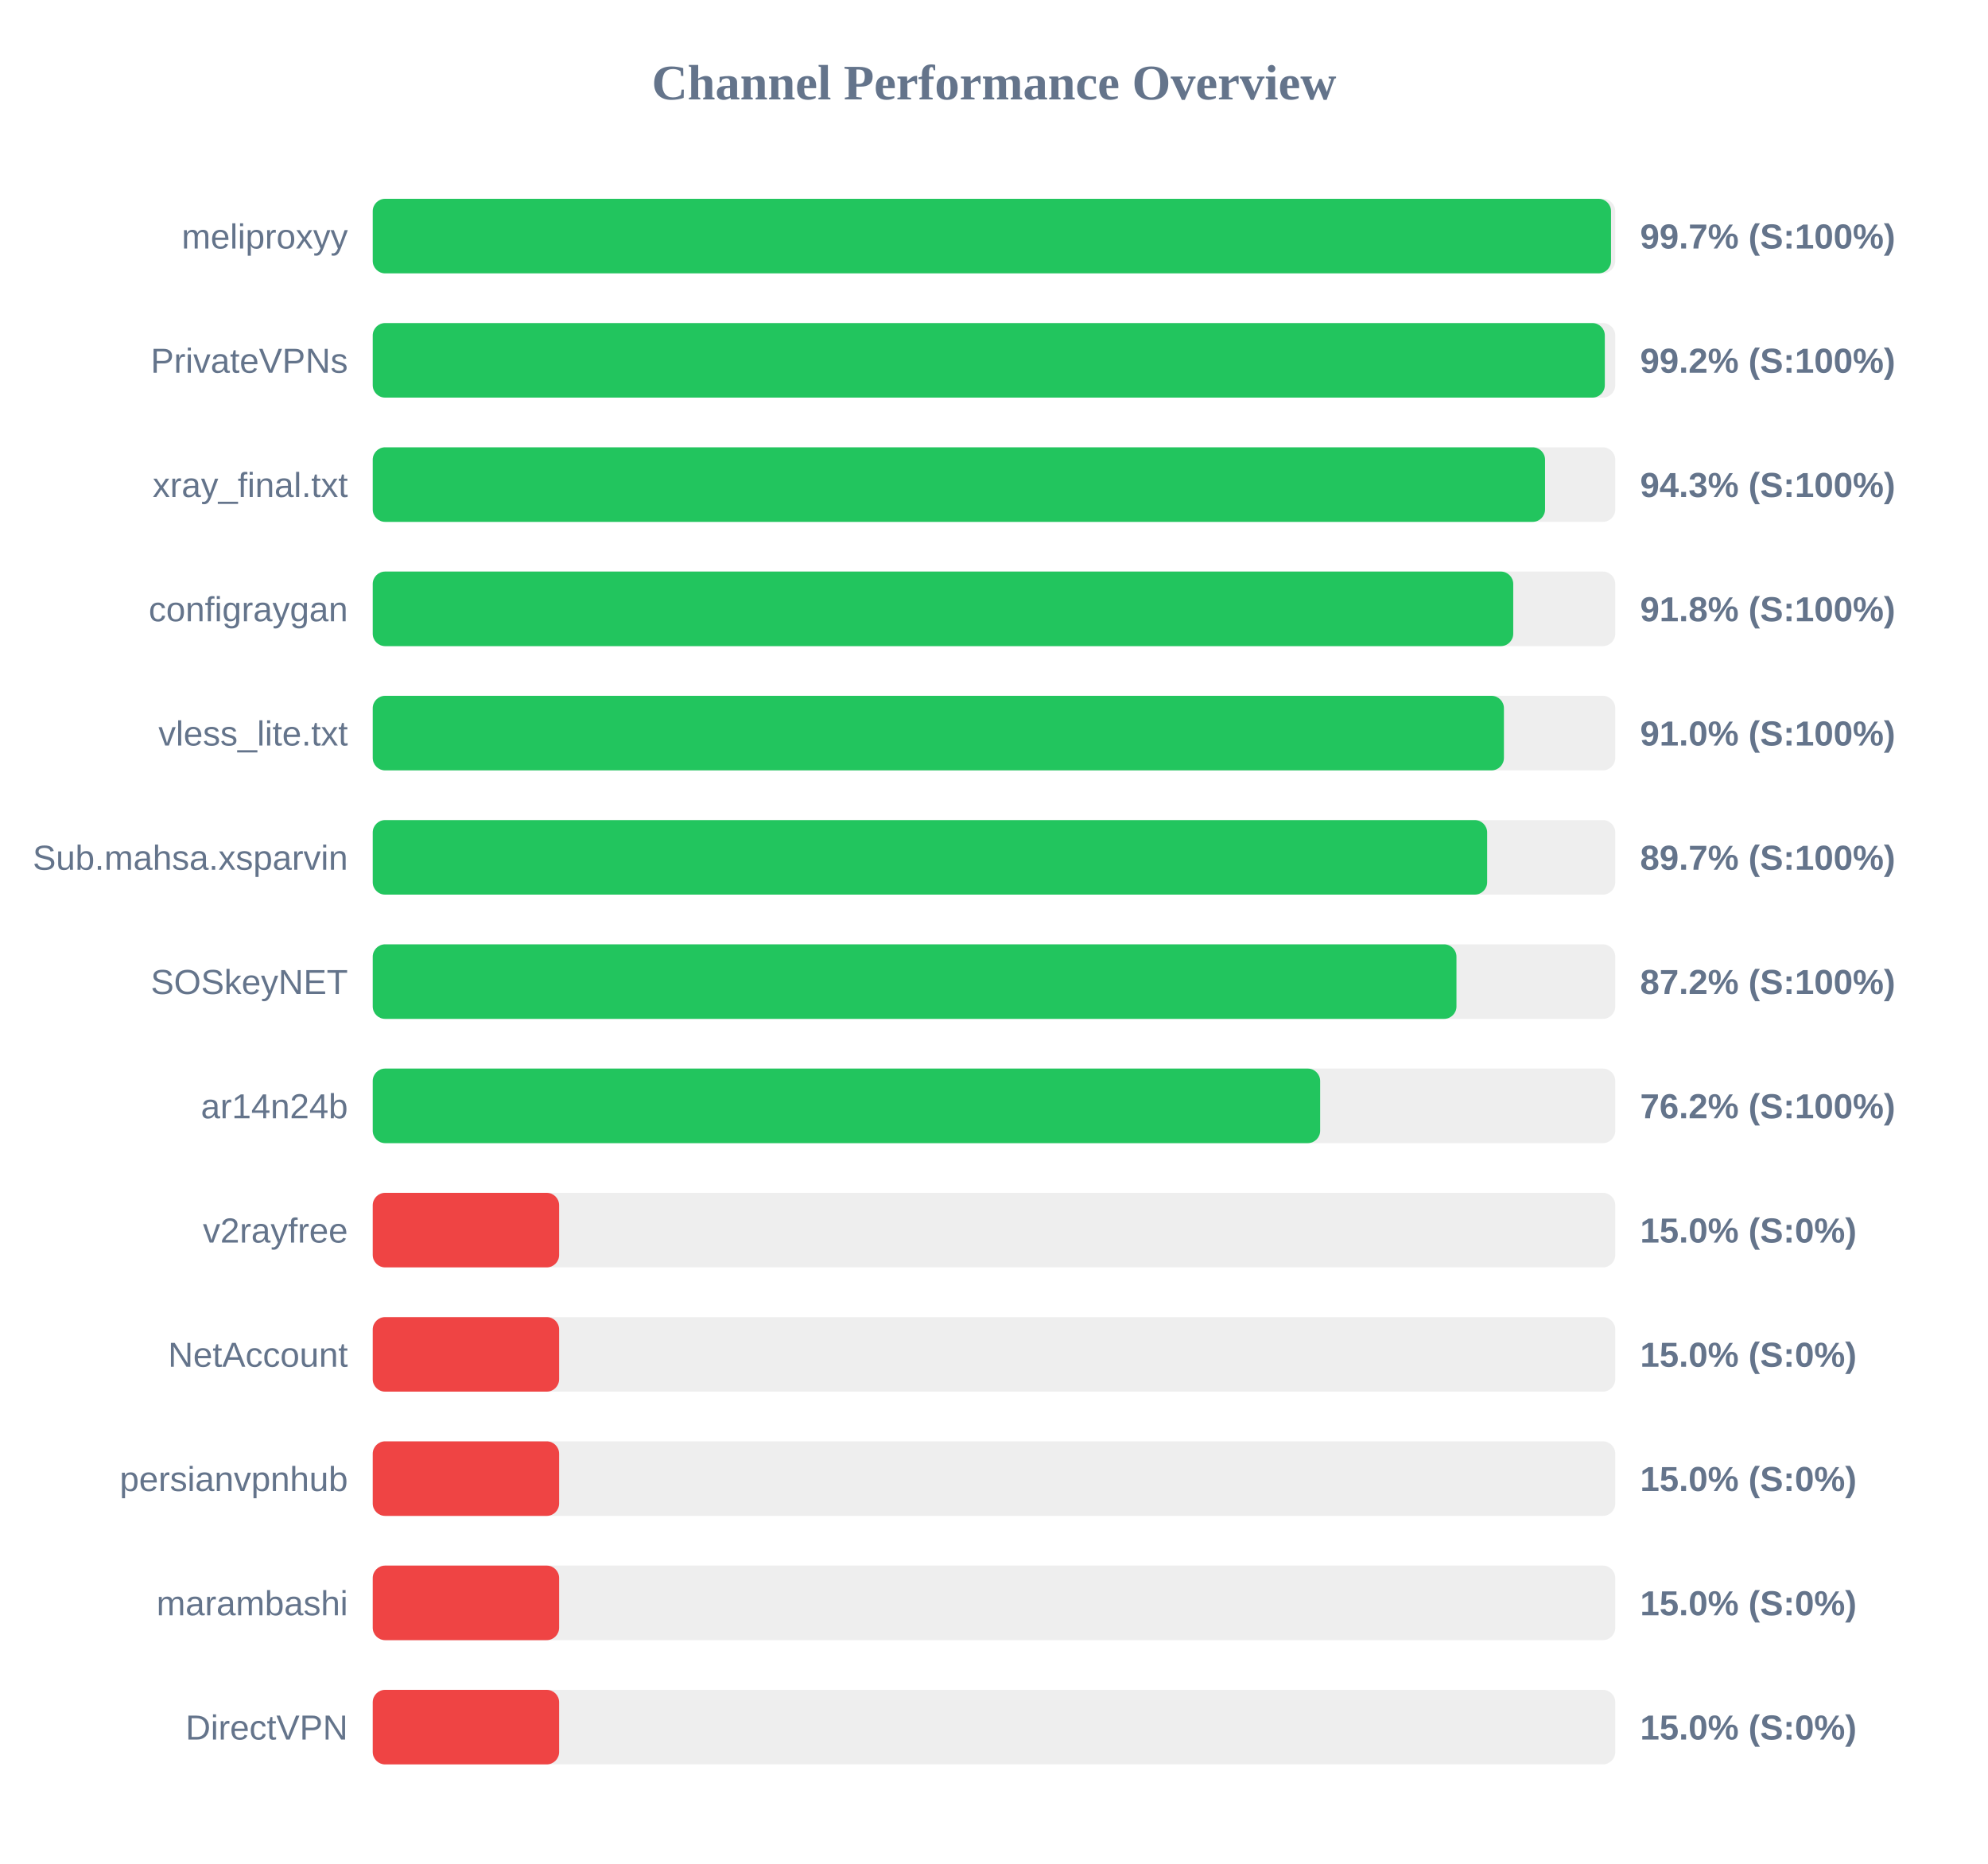
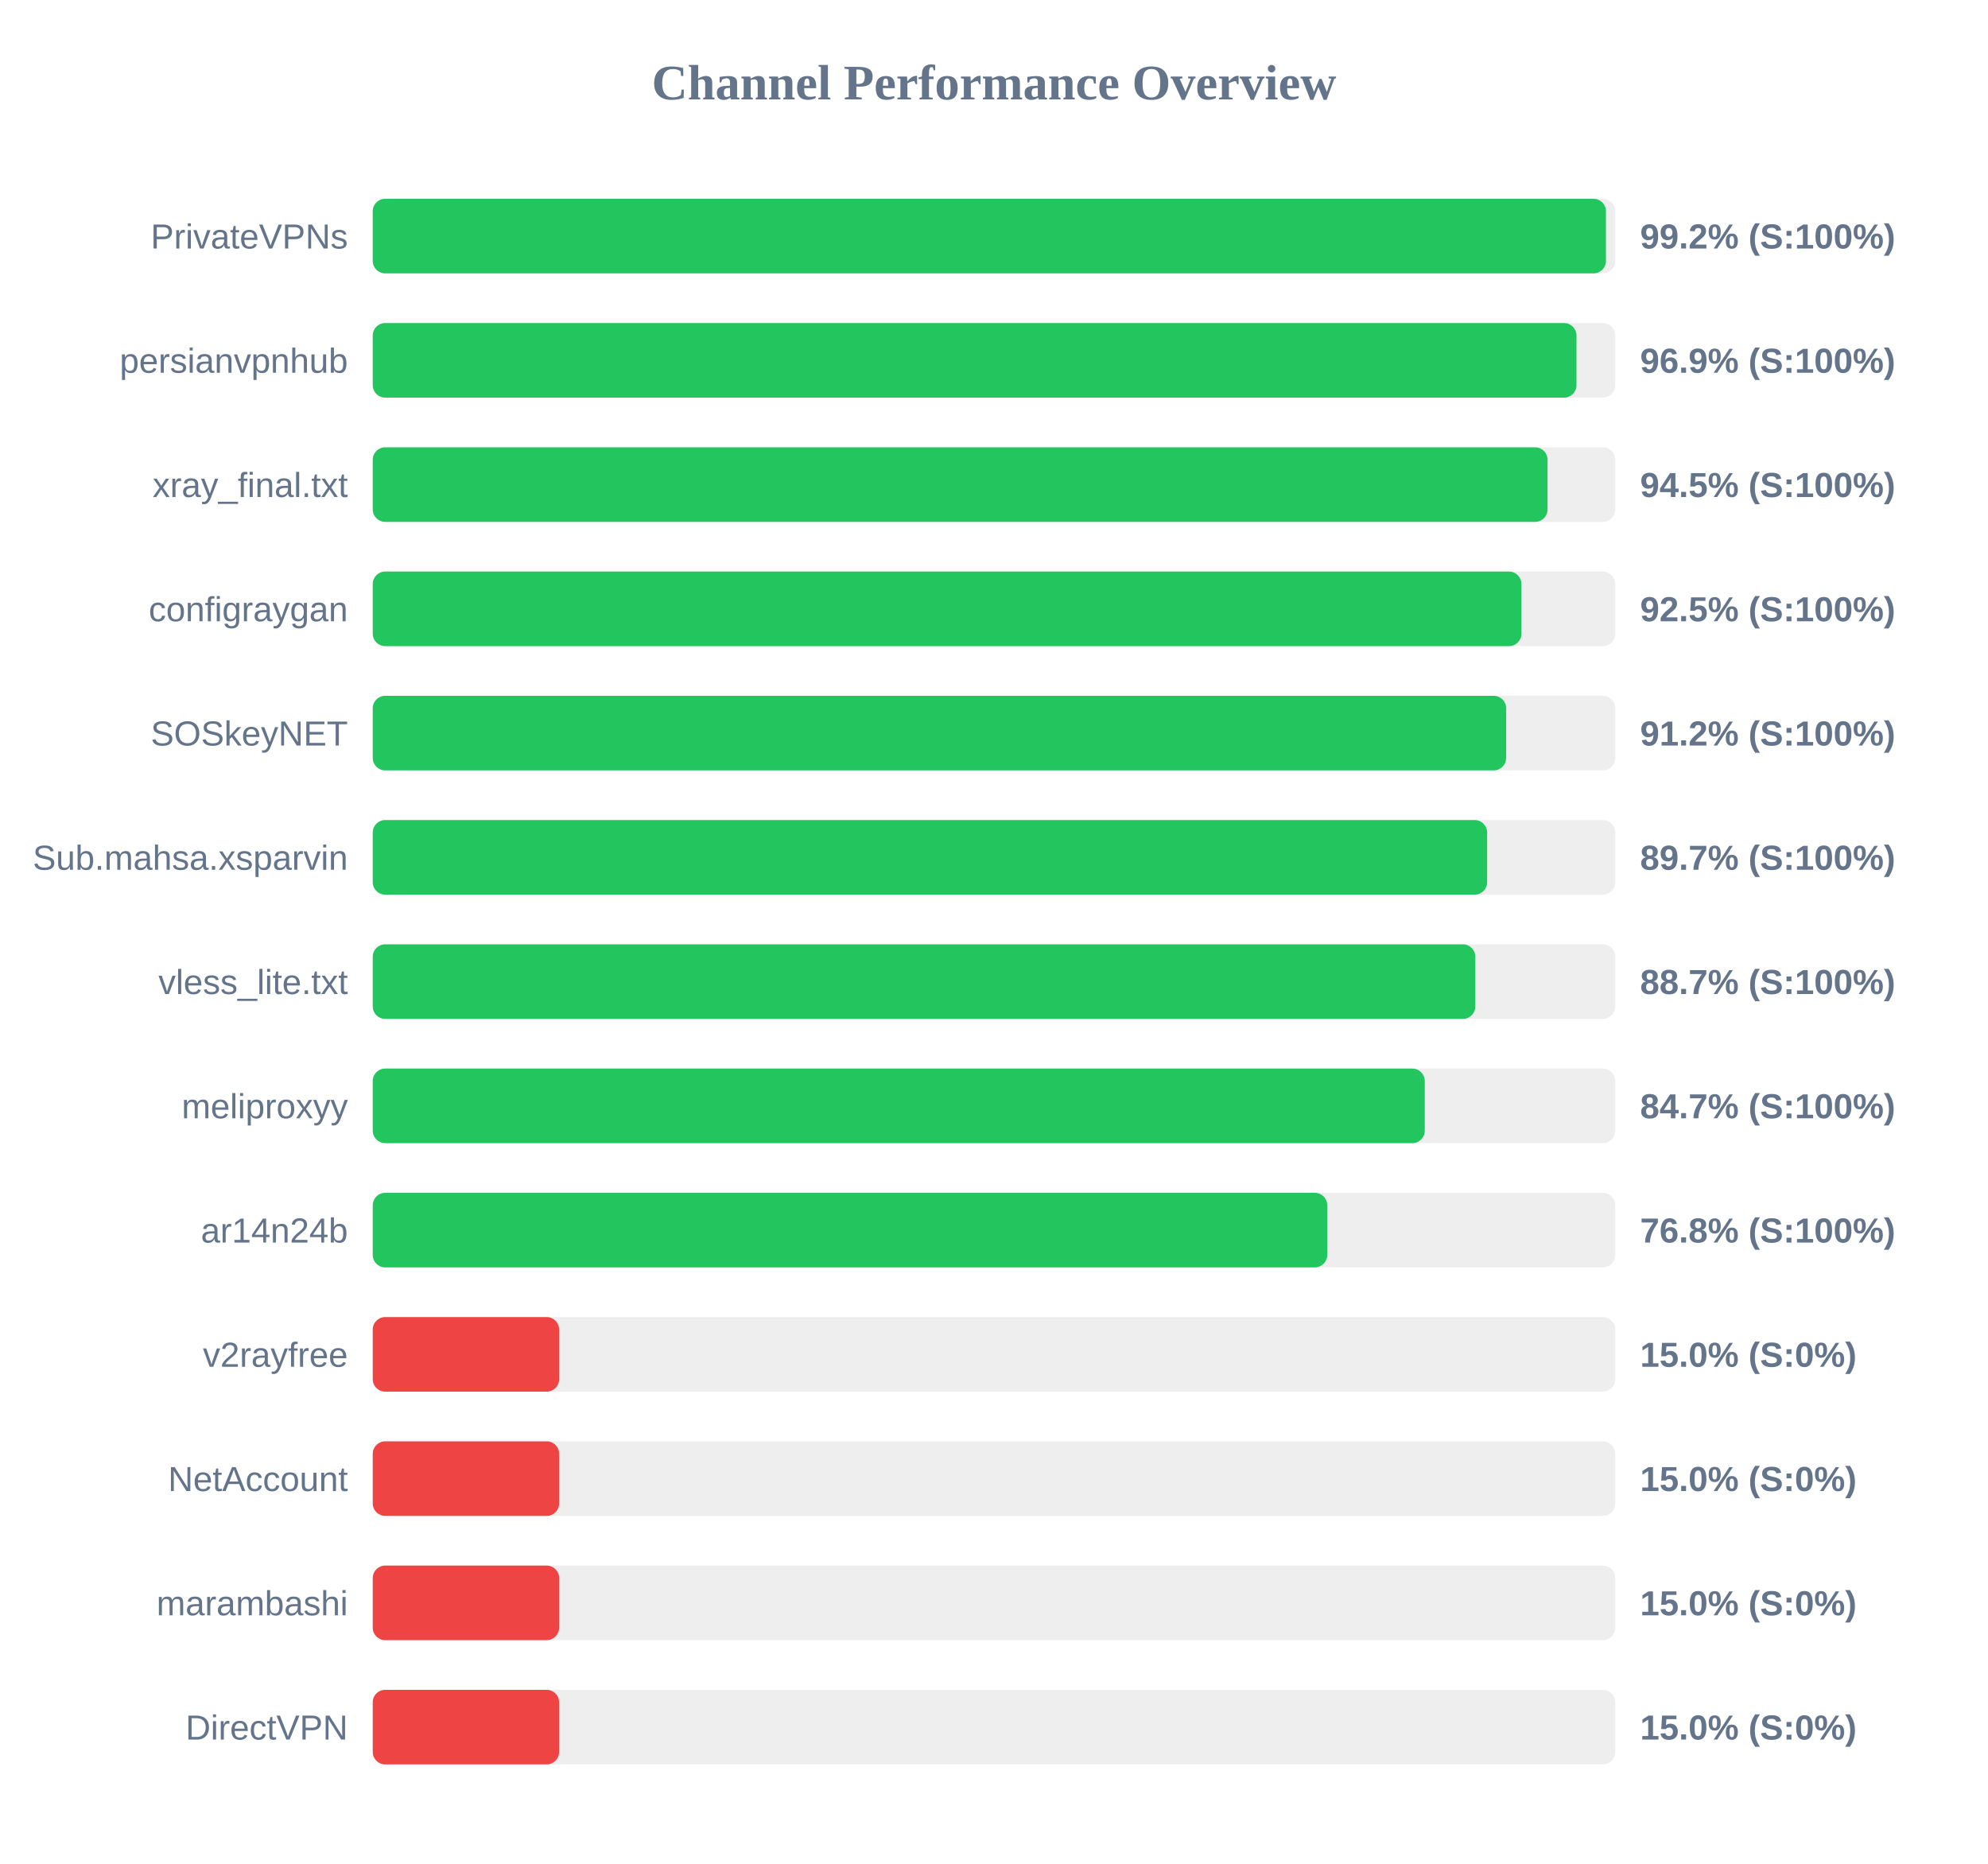
<svg xmlns="http://www.w3.org/2000/svg" width="800" height="750" version="1.1">
  <style>
        .row { font: 14px Arial; fill: #64748b; }
        .score { font: bold 14px Arial; fill: #64748b; }
    </style>
  <text x="400" y="40" text-anchor="middle" font-size="20px" font-weight="bold" fill="#64748b">Channel Performance Overview</text>
  <rect x="150" y="80" width="500" height="30" fill="#eee" rx="5" />
-   <rect x="150" y="80" width="498.3" height="30" fill="#22c55e" rx="5" />
-   <text x="140" y="100" text-anchor="end" class="row">meliproxyy</text>
-   <text x="660" y="100" text-anchor="start" class="score">99.7% (S:100%)</text>
+   <rect x="150" y="80" width="496.25" height="30" fill="#22c55e" rx="5" />
+   <text x="140" y="100" text-anchor="end" class="row">PrivateVPNs</text>
+   <text x="660" y="100" text-anchor="start" class="score">99.2% (S:100%)</text>
  <rect x="150" y="130" width="500" height="30" fill="#eee" rx="5" />
-   <rect x="150" y="130" width="495.8" height="30" fill="#22c55e" rx="5" />
-   <text x="140" y="150" text-anchor="end" class="row">PrivateVPNs</text>
-   <text x="660" y="150" text-anchor="start" class="score">99.2% (S:100%)</text>
+   <rect x="150" y="130" width="484.4" height="30" fill="#22c55e" rx="5" />
+   <text x="140" y="150" text-anchor="end" class="row">persianvpnhub</text>
+   <text x="660" y="150" text-anchor="start" class="score">96.9% (S:100%)</text>
  <rect x="150" y="180" width="500" height="30" fill="#eee" rx="5" />
-   <rect x="150" y="180" width="471.75" height="30" fill="#22c55e" rx="5" />
+   <rect x="150" y="180" width="472.75" height="30" fill="#22c55e" rx="5" />
  <text x="140" y="200" text-anchor="end" class="row">xray_final.txt</text>
-   <text x="660" y="200" text-anchor="start" class="score">94.3% (S:100%)</text>
+   <text x="660" y="200" text-anchor="start" class="score">94.5% (S:100%)</text>
  <rect x="150" y="230" width="500" height="30" fill="#eee" rx="5" />
-   <rect x="150" y="230" width="458.95" height="30" fill="#22c55e" rx="5" />
+   <rect x="150" y="230" width="462.25" height="30" fill="#22c55e" rx="5" />
  <text x="140" y="250" text-anchor="end" class="row">configraygan</text>
-   <text x="660" y="250" text-anchor="start" class="score">91.8% (S:100%)</text>
+   <text x="660" y="250" text-anchor="start" class="score">92.5% (S:100%)</text>
  <rect x="150" y="280" width="500" height="30" fill="#eee" rx="5" />
-   <rect x="150" y="280" width="455.2" height="30" fill="#22c55e" rx="5" />
-   <text x="140" y="300" text-anchor="end" class="row">vless_lite.txt</text>
-   <text x="660" y="300" text-anchor="start" class="score">91.0% (S:100%)</text>
+   <rect x="150" y="280" width="456.1" height="30" fill="#22c55e" rx="5" />
+   <text x="140" y="300" text-anchor="end" class="row">SOSkeyNET</text>
+   <text x="660" y="300" text-anchor="start" class="score">91.2% (S:100%)</text>
  <rect x="150" y="330" width="500" height="30" fill="#eee" rx="5" />
  <rect x="150" y="330" width="448.45" height="30" fill="#22c55e" rx="5" />
  <text x="140" y="350" text-anchor="end" class="row">Sub.mahsa.xsparvin</text>
  <text x="660" y="350" text-anchor="start" class="score">89.7% (S:100%)</text>
  <rect x="150" y="380" width="500" height="30" fill="#eee" rx="5" />
-   <rect x="150" y="380" width="436.1" height="30" fill="#22c55e" rx="5" />
-   <text x="140" y="400" text-anchor="end" class="row">SOSkeyNET</text>
-   <text x="660" y="400" text-anchor="start" class="score">87.2% (S:100%)</text>
+   <rect x="150" y="380" width="443.7" height="30" fill="#22c55e" rx="5" />
+   <text x="140" y="400" text-anchor="end" class="row">vless_lite.txt</text>
+   <text x="660" y="400" text-anchor="start" class="score">88.7% (S:100%)</text>
  <rect x="150" y="430" width="500" height="30" fill="#eee" rx="5" />
-   <rect x="150" y="430" width="381.25" height="30" fill="#22c55e" rx="5" />
-   <text x="140" y="450" text-anchor="end" class="row">ar14n24b</text>
-   <text x="660" y="450" text-anchor="start" class="score">76.2% (S:100%)</text>
+   <rect x="150" y="430" width="423.35" height="30" fill="#22c55e" rx="5" />
+   <text x="140" y="450" text-anchor="end" class="row">meliproxyy</text>
+   <text x="660" y="450" text-anchor="start" class="score">84.7% (S:100%)</text>
  <rect x="150" y="480" width="500" height="30" fill="#eee" rx="5" />
-   <rect x="150" y="480" width="75.0" height="30" fill="#ef4444" rx="5" />
-   <text x="140" y="500" text-anchor="end" class="row">v2rayfree</text>
-   <text x="660" y="500" text-anchor="start" class="score">15.0% (S:0%)</text>
+   <rect x="150" y="480" width="384.1" height="30" fill="#22c55e" rx="5" />
+   <text x="140" y="500" text-anchor="end" class="row">ar14n24b</text>
+   <text x="660" y="500" text-anchor="start" class="score">76.8% (S:100%)</text>
  <rect x="150" y="530" width="500" height="30" fill="#eee" rx="5" />
  <rect x="150" y="530" width="75.0" height="30" fill="#ef4444" rx="5" />
-   <text x="140" y="550" text-anchor="end" class="row">NetAccount</text>
+   <text x="140" y="550" text-anchor="end" class="row">v2rayfree</text>
  <text x="660" y="550" text-anchor="start" class="score">15.0% (S:0%)</text>
  <rect x="150" y="580" width="500" height="30" fill="#eee" rx="5" />
  <rect x="150" y="580" width="75.0" height="30" fill="#ef4444" rx="5" />
-   <text x="140" y="600" text-anchor="end" class="row">persianvpnhub</text>
+   <text x="140" y="600" text-anchor="end" class="row">NetAccount</text>
  <text x="660" y="600" text-anchor="start" class="score">15.0% (S:0%)</text>
  <rect x="150" y="630" width="500" height="30" fill="#eee" rx="5" />
  <rect x="150" y="630" width="75.0" height="30" fill="#ef4444" rx="5" />
  <text x="140" y="650" text-anchor="end" class="row">marambashi</text>
  <text x="660" y="650" text-anchor="start" class="score">15.0% (S:0%)</text>
  <rect x="150" y="680" width="500" height="30" fill="#eee" rx="5" />
  <rect x="150" y="680" width="75.0" height="30" fill="#ef4444" rx="5" />
  <text x="140" y="700" text-anchor="end" class="row">DirectVPN</text>
  <text x="660" y="700" text-anchor="start" class="score">15.0% (S:0%)</text>
</svg>
